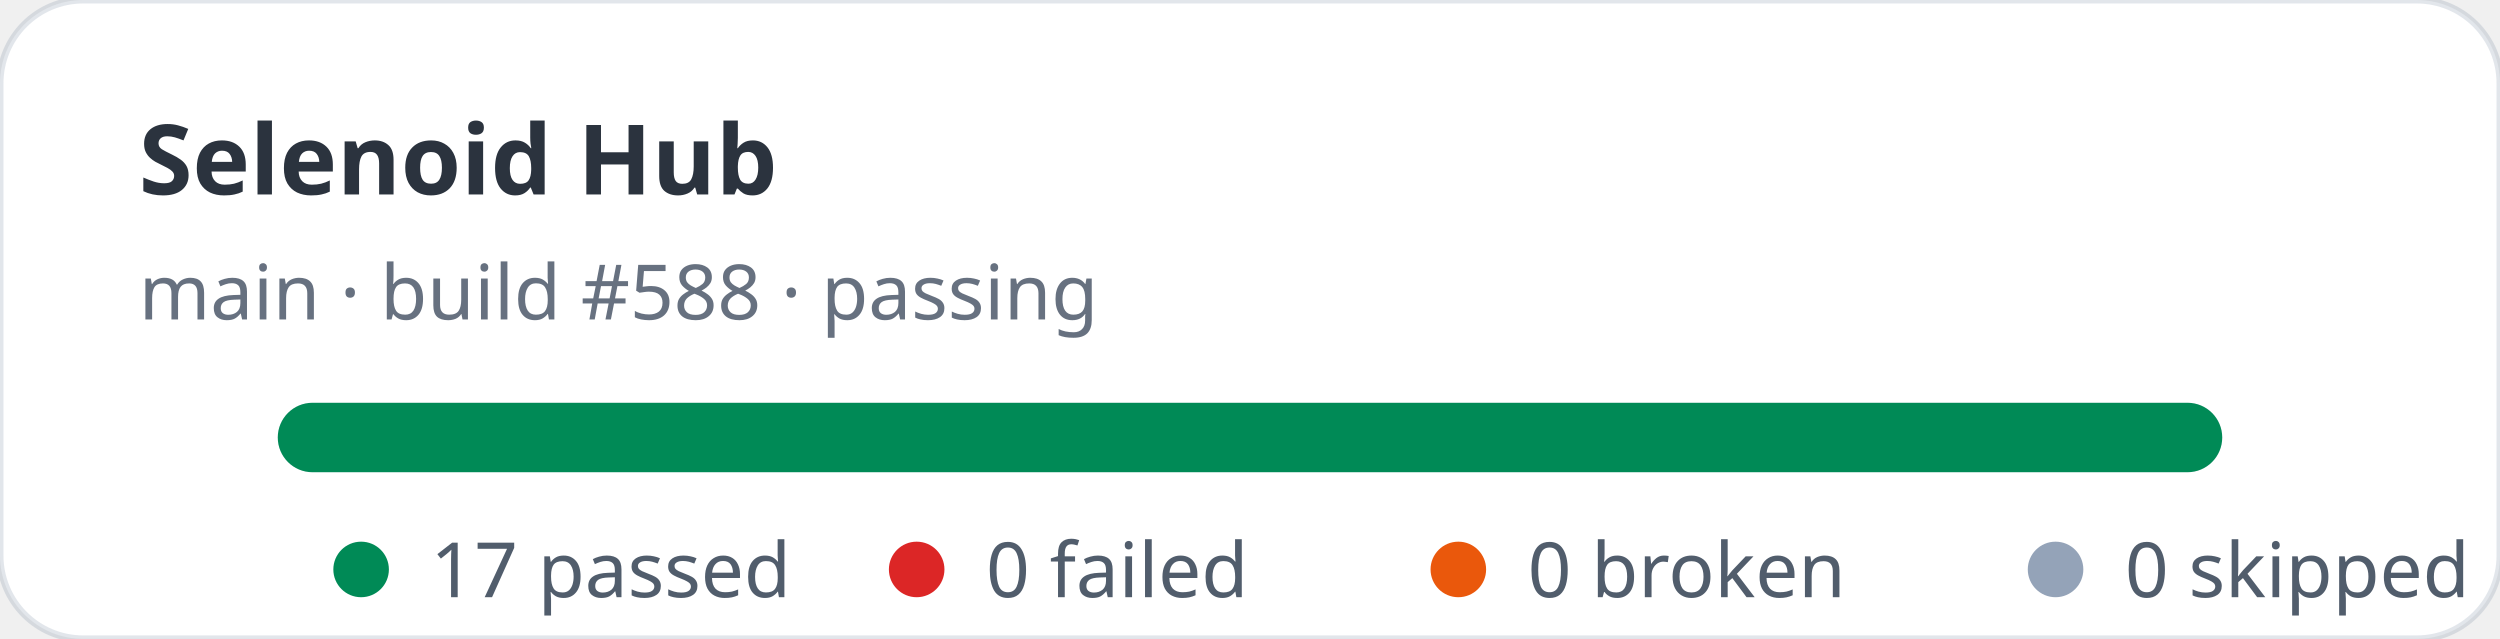
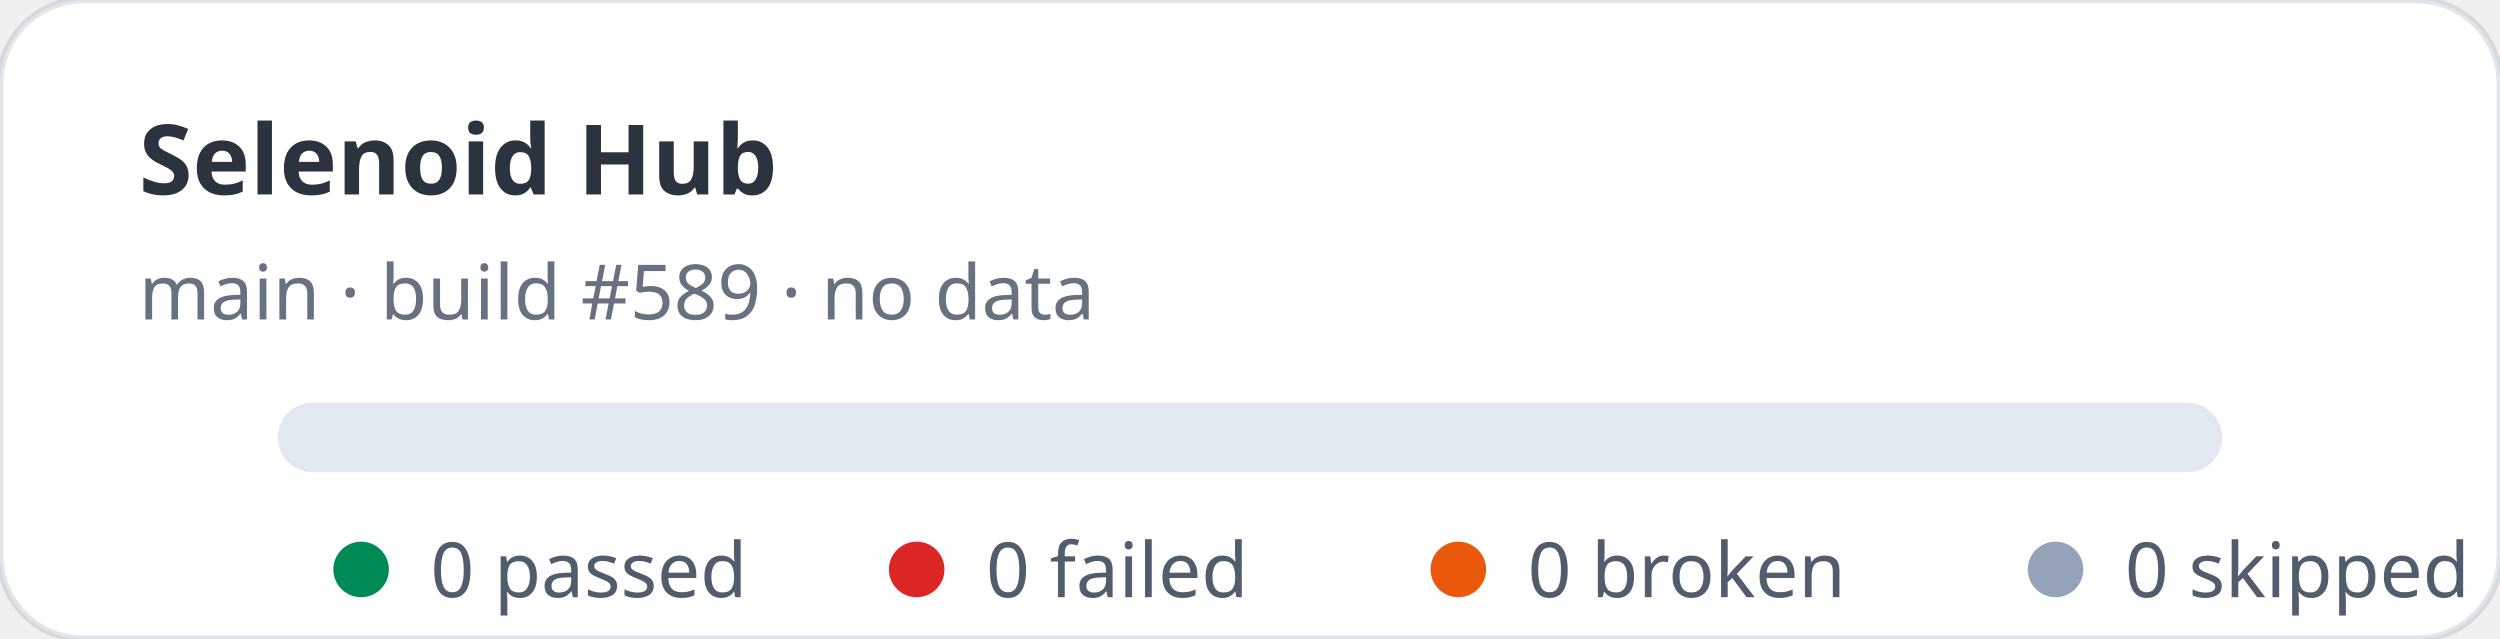
- <svg xmlns="http://www.w3.org/2000/svg" width="360" height="92" viewBox="0 0 360 92" role="img" aria-label="Selenoid Hub stats: 17 passed, 0 failed">
+ <svg xmlns="http://www.w3.org/2000/svg" width="360" height="92" viewBox="0 0 360 92" role="img" aria-label="Selenoid Hub stats: 0 passed, 0 failed">
  <rect width="360" height="92" rx="12" fill="#ffffff" stroke="rgba(11,48,86,0.12)" />
  <text x="20" y="28" fill="rgba(1,10,24,0.83)" font-family="ui-sans-serif,system-ui,sans-serif" font-size="14" font-weight="700">Selenoid Hub</text>
-   <text x="20" y="46" fill="rgba(2,19,44,0.6)" font-family="ui-sans-serif,system-ui,sans-serif" font-size="11">main · build #588 · passing</text>
+   <text x="20" y="46" fill="rgba(2,19,44,0.6)" font-family="ui-sans-serif,system-ui,sans-serif" font-size="11">main · build #589 · no data</text>
  <rect x="40" y="58" width="280" height="10" rx="5" fill="#e2e8f0" />
-   <rect x="40" y="58" width="280" height="10" rx="5" fill="#008a56" />
  <g font-family="ui-sans-serif,system-ui,sans-serif" font-size="11" fill="rgba(1,18,40,0.68)">
    <circle cx="52" cy="82" r="4" fill="#008a56" />
-     <text x="62" y="86">17 passed</text>
+     <text x="62" y="86">0 passed</text>
    <circle cx="132" cy="82" r="4" fill="#dc2626" />
    <text x="142" y="86">0 failed</text>
    <circle cx="210" cy="82" r="4" fill="#ea580c" />
    <text x="220" y="86">0 broken</text>
    <circle cx="296" cy="82" r="4" fill="#94a3b8" />
    <text x="306" y="86">0 skipped</text>
  </g>
</svg>
